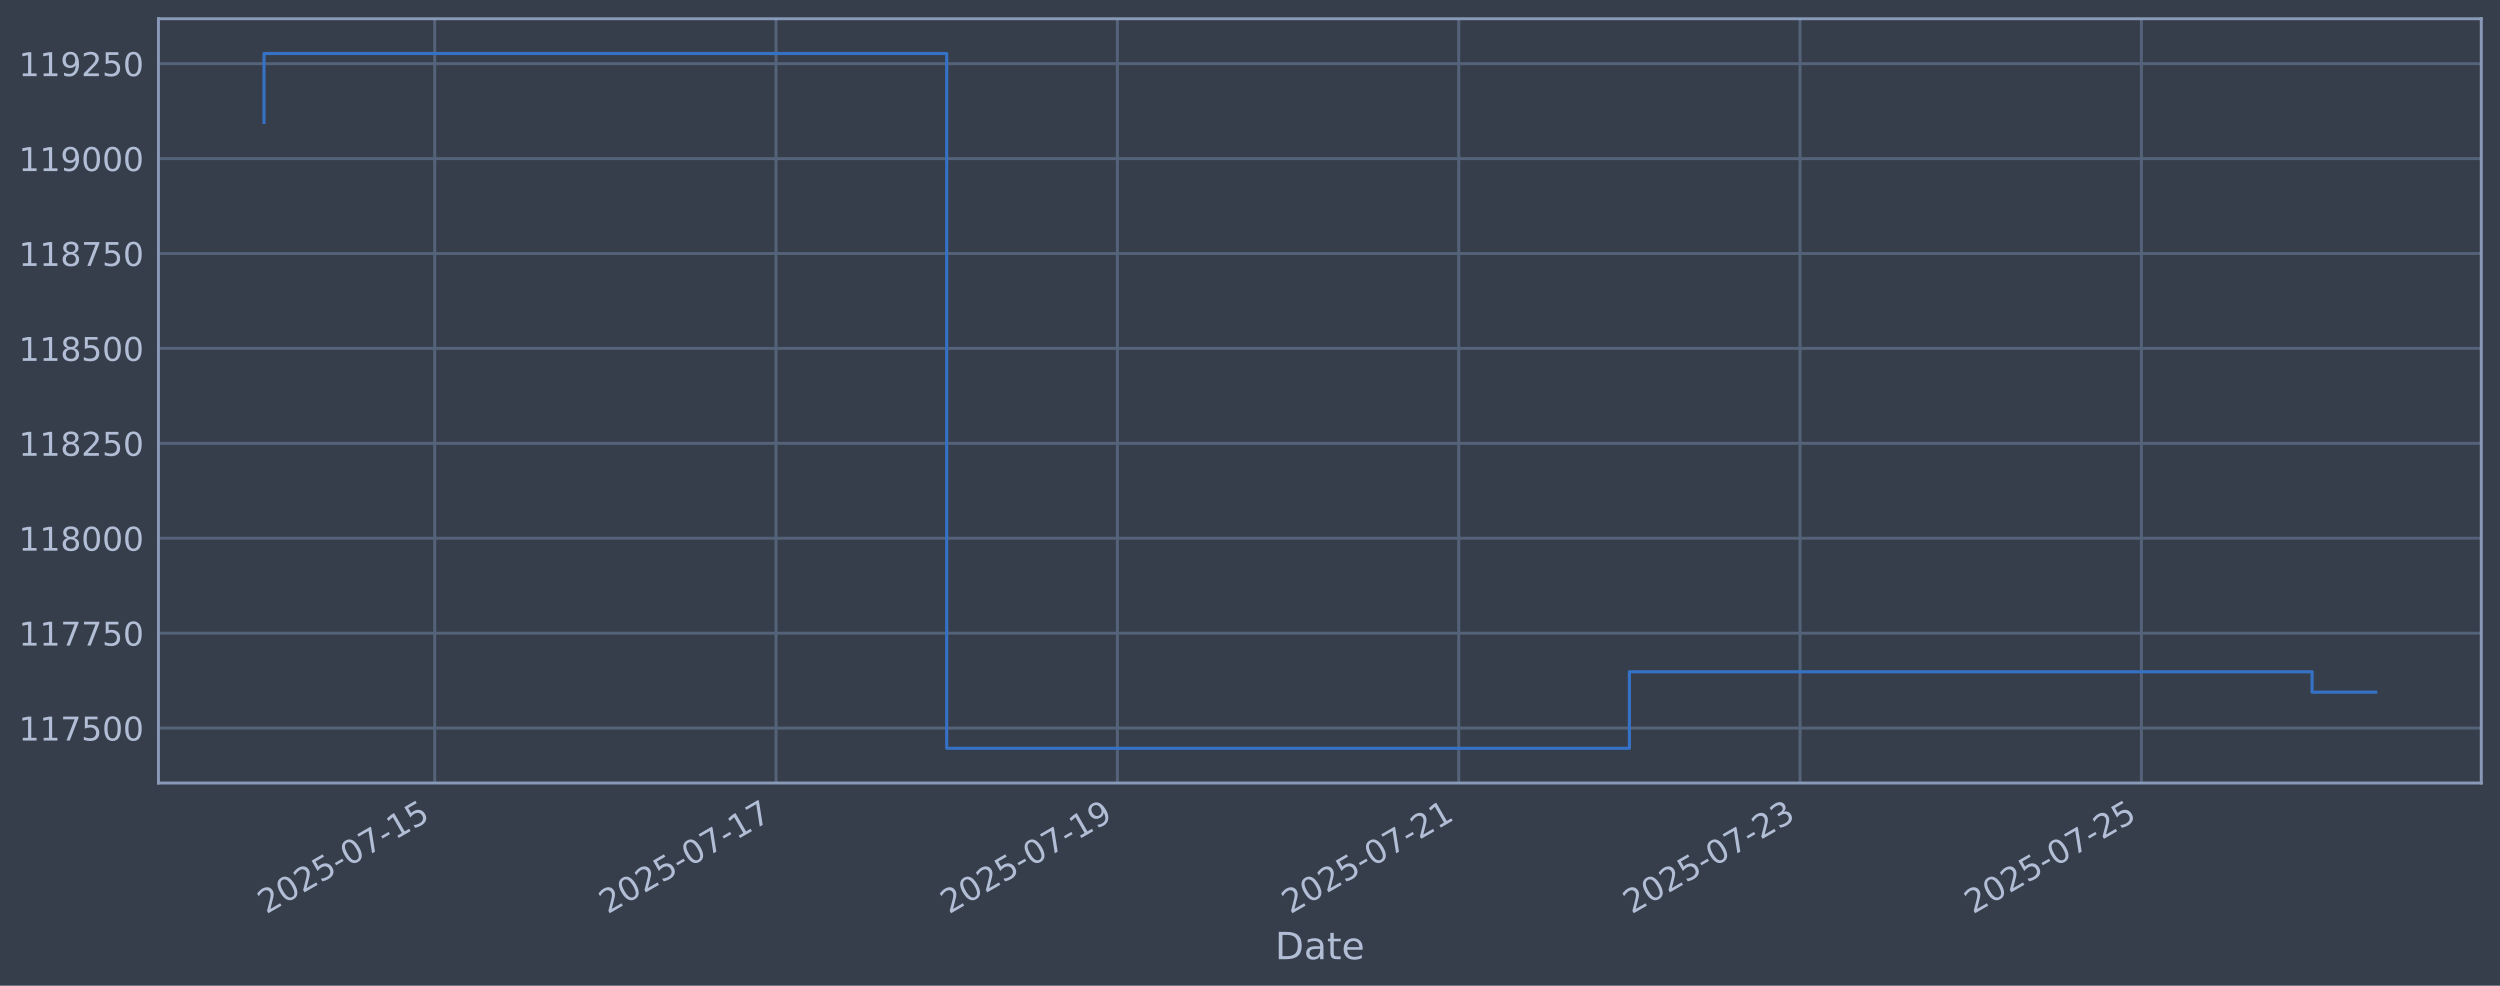
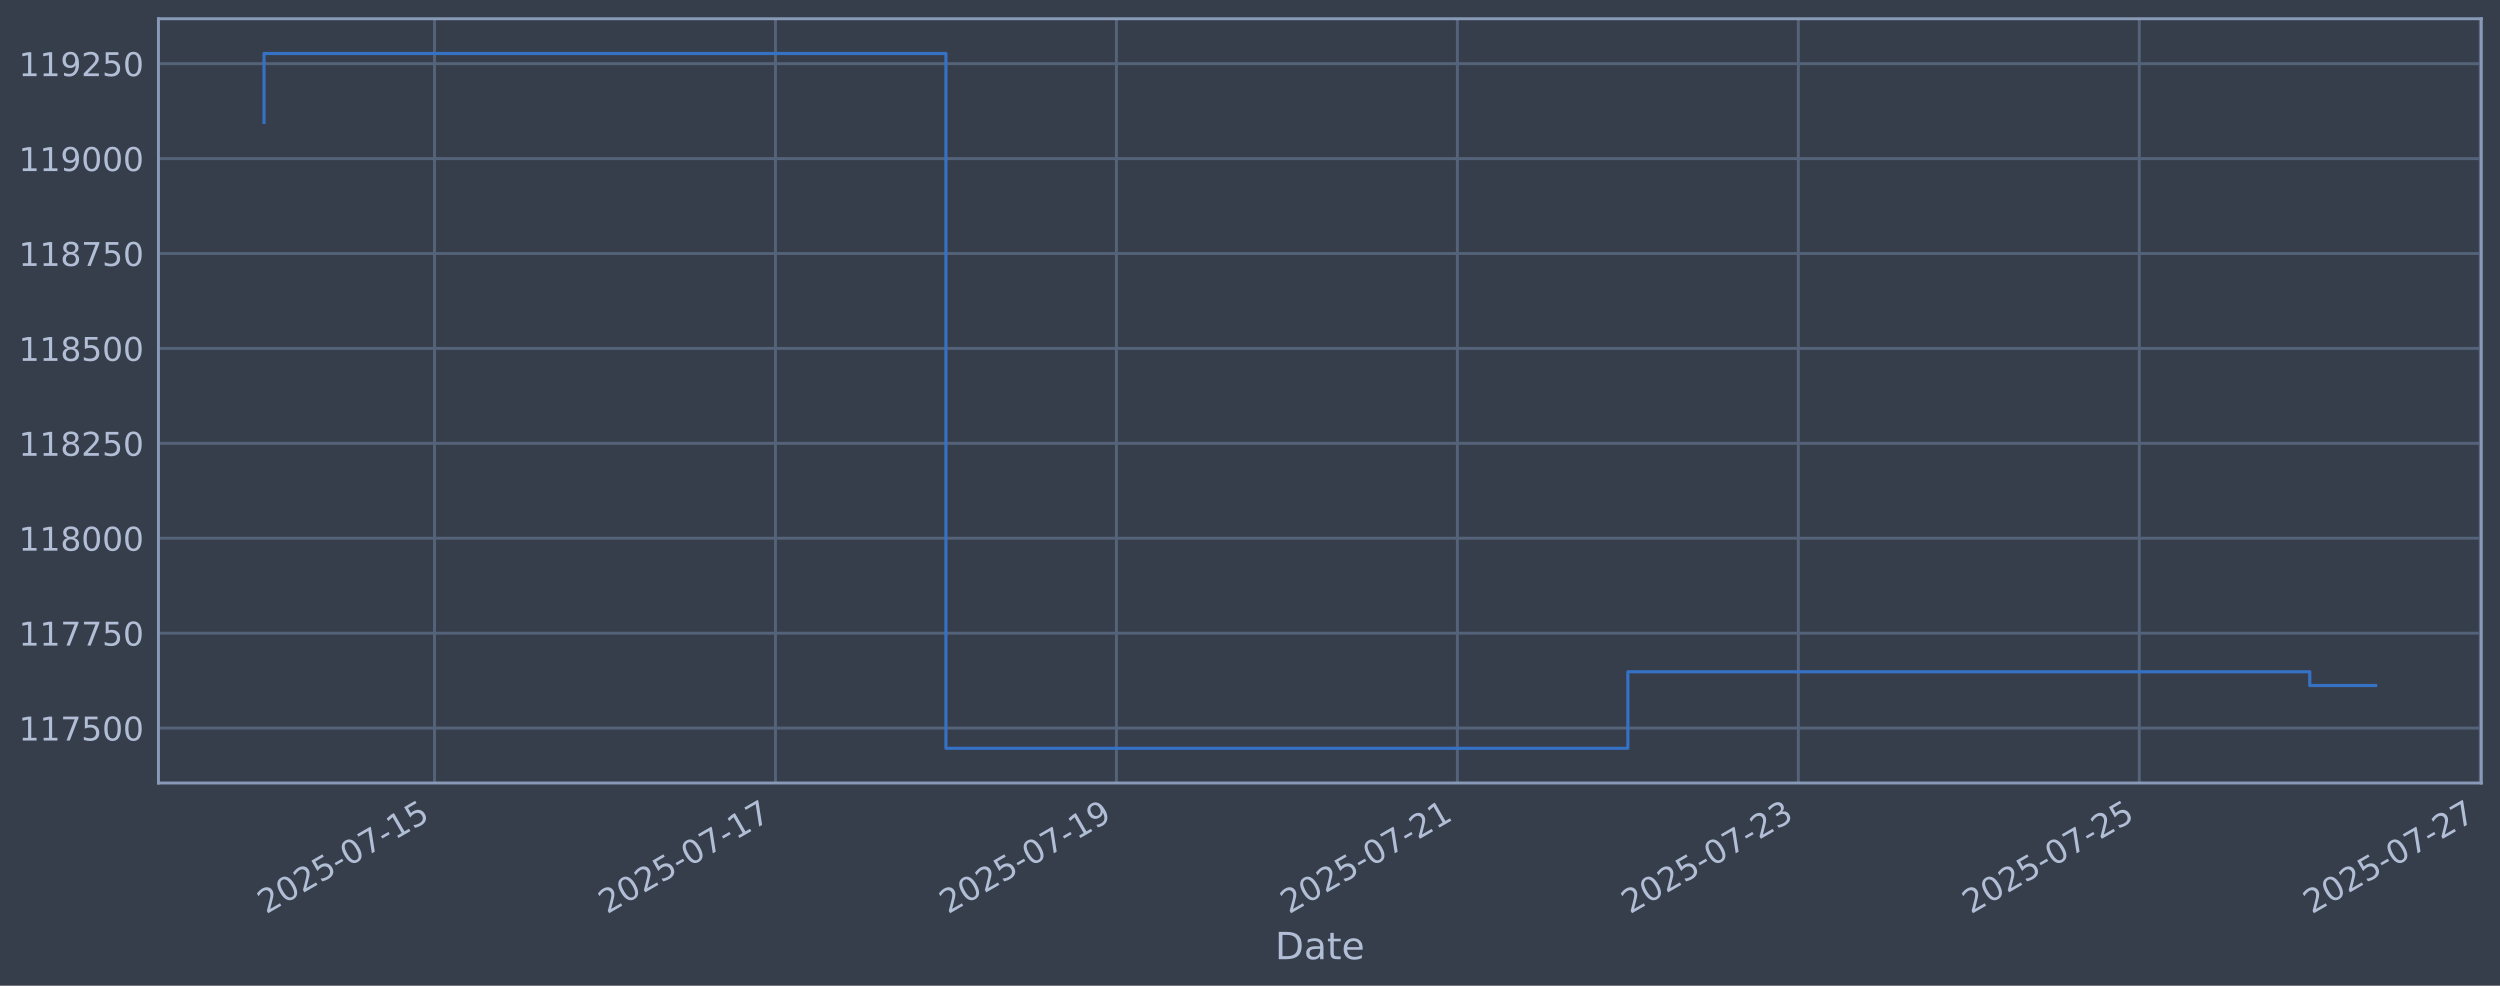
<svg xmlns="http://www.w3.org/2000/svg" xmlns:xlink="http://www.w3.org/1999/xlink" width="960.9pt" height="378.87pt" viewBox="0 0 960.9 378.87" version="1.1">
  <defs>
    <style type="text/css">*{stroke-linejoin: round; stroke-linecap: butt}</style>
  </defs>
  <g id="figure_1">
    <g id="patch_1">
      <path d="M 0 378.87  L 960.9 378.87  L 960.9 0  L 0 0  z " style="fill: #373e4b" />
    </g>
    <g id="axes_1">
      <g id="patch_2">
        <path d="M 60.901 300.96  L 953.701 300.96  L 953.701 7.2  L 60.901 7.2  z " style="fill: #373e4b" />
      </g>
      <g id="matplotlib.axis_1">
        <g id="xtick_1">
          <g id="line2d_1">
-             <path d="M 167.081 300.96  L 167.081 7.2  " clip-path="url(#p0f8fbbfa8b)" style="fill: none; stroke: #546379; stroke-width: 1.12; stroke-linecap: square" />
+             <path d="M 167.007 300.96  L 167.007 7.2  " clip-path="url(#p20fa85ba2d)" style="fill: none; stroke: #546379; stroke-width: 1.12; stroke-linecap: square" />
          </g>
          <g id="line2d_2" />
          <g id="text_1">
-             <g style="fill: #b1bed6" transform="translate(102.3558 351.4642) rotate(-30) scale(0.126 -0.126)">
+             <g style="fill: #b1bed6" transform="translate(102.2818 351.4642) rotate(-30) scale(0.126 -0.126)">
              <defs>
                <path id="DejaVuSans-32" d="M 1228 531  L 3431 531  L 3431 0  L 469 0  L 469 531  Q 828 903 1448 1529  Q 2069 2156 2228 2338  Q 2531 2678 2651 2914  Q 2772 3150 2772 3378  Q 2772 3750 2511 3984  Q 2250 4219 1831 4219  Q 1534 4219 1204 4116  Q 875 4013 500 3803  L 500 4441  Q 881 4594 1212 4672  Q 1544 4750 1819 4750  Q 2544 4750 2975 4387  Q 3406 4025 3406 3419  Q 3406 3131 3298 2873  Q 3191 2616 2906 2266  Q 2828 2175 2409 1742  Q 1991 1309 1228 531  z " transform="scale(0.015625)" />
                <path id="DejaVuSans-30" d="M 2034 4250  Q 1547 4250 1301 3770  Q 1056 3291 1056 2328  Q 1056 1369 1301 889  Q 1547 409 2034 409  Q 2525 409 2770 889  Q 3016 1369 3016 2328  Q 3016 3291 2770 3770  Q 2525 4250 2034 4250  z M 2034 4750  Q 2819 4750 3233 4129  Q 3647 3509 3647 2328  Q 3647 1150 3233 529  Q 2819 -91 2034 -91  Q 1250 -91 836 529  Q 422 1150 422 2328  Q 422 3509 836 4129  Q 1250 4750 2034 4750  z " transform="scale(0.015625)" />
                <path id="DejaVuSans-35" d="M 691 4666  L 3169 4666  L 3169 4134  L 1269 4134  L 1269 2991  Q 1406 3038 1543 3061  Q 1681 3084 1819 3084  Q 2600 3084 3056 2656  Q 3513 2228 3513 1497  Q 3513 744 3044 326  Q 2575 -91 1722 -91  Q 1428 -91 1123 -41  Q 819 9 494 109  L 494 744  Q 775 591 1075 516  Q 1375 441 1709 441  Q 2250 441 2565 725  Q 2881 1009 2881 1497  Q 2881 1984 2565 2268  Q 2250 2553 1709 2553  Q 1456 2553 1204 2497  Q 953 2441 691 2322  L 691 4666  z " transform="scale(0.015625)" />
                <path id="DejaVuSans-2d" d="M 313 2009  L 1997 2009  L 1997 1497  L 313 1497  L 313 2009  z " transform="scale(0.015625)" />
                <path id="DejaVuSans-37" d="M 525 4666  L 3525 4666  L 3525 4397  L 1831 0  L 1172 0  L 2766 4134  L 525 4134  L 525 4666  z " transform="scale(0.015625)" />
                <path id="DejaVuSans-31" d="M 794 531  L 1825 531  L 1825 4091  L 703 3866  L 703 4441  L 1819 4666  L 2450 4666  L 2450 531  L 3481 531  L 3481 0  L 794 0  L 794 531  z " transform="scale(0.015625)" />
              </defs>
              <use xlink:href="#DejaVuSans-32" />
              <use xlink:href="#DejaVuSans-30" transform="translate(63.62305 0)" />
              <use xlink:href="#DejaVuSans-32" transform="translate(127.2461 0)" />
              <use xlink:href="#DejaVuSans-35" transform="translate(190.8691 0)" />
              <use xlink:href="#DejaVuSans-2d" transform="translate(254.4922 0)" />
              <use xlink:href="#DejaVuSans-30" transform="translate(290.5762 0)" />
              <use xlink:href="#DejaVuSans-37" transform="translate(354.1992 0)" />
              <use xlink:href="#DejaVuSans-2d" transform="translate(417.8223 0)" />
              <use xlink:href="#DejaVuSans-31" transform="translate(453.9062 0)" />
              <use xlink:href="#DejaVuSans-35" transform="translate(517.5293 0)" />
            </g>
          </g>
        </g>
        <g id="xtick_2">
          <g id="line2d_3">
-             <path d="M 298.279 300.96  L 298.279 7.2  " clip-path="url(#p0f8fbbfa8b)" style="fill: none; stroke: #546379; stroke-width: 1.12; stroke-linecap: square" />
+             <path d="M 298.057 300.96  L 298.057 7.2  " clip-path="url(#p20fa85ba2d)" style="fill: none; stroke: #546379; stroke-width: 1.12; stroke-linecap: square" />
          </g>
          <g id="line2d_4" />
          <g id="text_2">
-             <g style="fill: #b1bed6" transform="translate(233.5539 351.4642) rotate(-30) scale(0.126 -0.126)">
+             <g style="fill: #b1bed6" transform="translate(233.3317 351.4642) rotate(-30) scale(0.126 -0.126)">
              <use xlink:href="#DejaVuSans-32" />
              <use xlink:href="#DejaVuSans-30" transform="translate(63.62305 0)" />
              <use xlink:href="#DejaVuSans-32" transform="translate(127.2461 0)" />
              <use xlink:href="#DejaVuSans-35" transform="translate(190.8691 0)" />
              <use xlink:href="#DejaVuSans-2d" transform="translate(254.4922 0)" />
              <use xlink:href="#DejaVuSans-30" transform="translate(290.5762 0)" />
              <use xlink:href="#DejaVuSans-37" transform="translate(354.1992 0)" />
              <use xlink:href="#DejaVuSans-2d" transform="translate(417.8223 0)" />
              <use xlink:href="#DejaVuSans-31" transform="translate(453.9062 0)" />
              <use xlink:href="#DejaVuSans-37" transform="translate(517.5293 0)" />
            </g>
          </g>
        </g>
        <g id="xtick_3">
          <g id="line2d_5">
-             <path d="M 429.477 300.96  L 429.477 7.2  " clip-path="url(#p0f8fbbfa8b)" style="fill: none; stroke: #546379; stroke-width: 1.12; stroke-linecap: square" />
+             <path d="M 429.107 300.96  L 429.107 7.2  " clip-path="url(#p20fa85ba2d)" style="fill: none; stroke: #546379; stroke-width: 1.12; stroke-linecap: square" />
          </g>
          <g id="line2d_6" />
          <g id="text_3">
-             <g style="fill: #b1bed6" transform="translate(364.7519 351.4642) rotate(-30) scale(0.126 -0.126)">
+             <g style="fill: #b1bed6" transform="translate(364.3817 351.4642) rotate(-30) scale(0.126 -0.126)">
              <defs>
                <path id="DejaVuSans-39" d="M 703 97  L 703 672  Q 941 559 1184 500  Q 1428 441 1663 441  Q 2288 441 2617 861  Q 2947 1281 2994 2138  Q 2813 1869 2534 1725  Q 2256 1581 1919 1581  Q 1219 1581 811 2004  Q 403 2428 403 3163  Q 403 3881 828 4315  Q 1253 4750 1959 4750  Q 2769 4750 3195 4129  Q 3622 3509 3622 2328  Q 3622 1225 3098 567  Q 2575 -91 1691 -91  Q 1453 -91 1209 -44  Q 966 3 703 97  z M 1959 2075  Q 2384 2075 2632 2365  Q 2881 2656 2881 3163  Q 2881 3666 2632 3958  Q 2384 4250 1959 4250  Q 1534 4250 1286 3958  Q 1038 3666 1038 3163  Q 1038 2656 1286 2365  Q 1534 2075 1959 2075  z " transform="scale(0.015625)" />
              </defs>
              <use xlink:href="#DejaVuSans-32" />
              <use xlink:href="#DejaVuSans-30" transform="translate(63.62305 0)" />
              <use xlink:href="#DejaVuSans-32" transform="translate(127.2461 0)" />
              <use xlink:href="#DejaVuSans-35" transform="translate(190.8691 0)" />
              <use xlink:href="#DejaVuSans-2d" transform="translate(254.4922 0)" />
              <use xlink:href="#DejaVuSans-30" transform="translate(290.5762 0)" />
              <use xlink:href="#DejaVuSans-37" transform="translate(354.1992 0)" />
              <use xlink:href="#DejaVuSans-2d" transform="translate(417.8223 0)" />
              <use xlink:href="#DejaVuSans-31" transform="translate(453.9062 0)" />
              <use xlink:href="#DejaVuSans-39" transform="translate(517.5293 0)" />
            </g>
          </g>
        </g>
        <g id="xtick_4">
          <g id="line2d_7">
-             <path d="M 560.675 300.96  L 560.675 7.2  " clip-path="url(#p0f8fbbfa8b)" style="fill: none; stroke: #546379; stroke-width: 1.12; stroke-linecap: square" />
+             <path d="M 560.157 300.96  L 560.157 7.2  " clip-path="url(#p20fa85ba2d)" style="fill: none; stroke: #546379; stroke-width: 1.12; stroke-linecap: square" />
          </g>
          <g id="line2d_8" />
          <g id="text_4">
-             <g style="fill: #b1bed6" transform="translate(495.95 351.4642) rotate(-30) scale(0.126 -0.126)">
+             <g style="fill: #b1bed6" transform="translate(495.4316 351.4642) rotate(-30) scale(0.126 -0.126)">
              <use xlink:href="#DejaVuSans-32" />
              <use xlink:href="#DejaVuSans-30" transform="translate(63.62305 0)" />
              <use xlink:href="#DejaVuSans-32" transform="translate(127.2461 0)" />
              <use xlink:href="#DejaVuSans-35" transform="translate(190.8691 0)" />
              <use xlink:href="#DejaVuSans-2d" transform="translate(254.4922 0)" />
              <use xlink:href="#DejaVuSans-30" transform="translate(290.5762 0)" />
              <use xlink:href="#DejaVuSans-37" transform="translate(354.1992 0)" />
              <use xlink:href="#DejaVuSans-2d" transform="translate(417.8223 0)" />
              <use xlink:href="#DejaVuSans-32" transform="translate(453.9062 0)" />
              <use xlink:href="#DejaVuSans-31" transform="translate(517.5293 0)" />
            </g>
          </g>
        </g>
        <g id="xtick_5">
          <g id="line2d_9">
-             <path d="M 691.874 300.96  L 691.874 7.2  " clip-path="url(#p0f8fbbfa8b)" style="fill: none; stroke: #546379; stroke-width: 1.12; stroke-linecap: square" />
+             <path d="M 691.207 300.96  L 691.207 7.2  " clip-path="url(#p20fa85ba2d)" style="fill: none; stroke: #546379; stroke-width: 1.12; stroke-linecap: square" />
          </g>
          <g id="line2d_10" />
          <g id="text_5">
-             <g style="fill: #b1bed6" transform="translate(627.148 351.4642) rotate(-30) scale(0.126 -0.126)">
+             <g style="fill: #b1bed6" transform="translate(626.4816 351.4642) rotate(-30) scale(0.126 -0.126)">
              <defs>
                <path id="DejaVuSans-33" d="M 2597 2516  Q 3050 2419 3304 2112  Q 3559 1806 3559 1356  Q 3559 666 3084 287  Q 2609 -91 1734 -91  Q 1441 -91 1130 -33  Q 819 25 488 141  L 488 750  Q 750 597 1062 519  Q 1375 441 1716 441  Q 2309 441 2620 675  Q 2931 909 2931 1356  Q 2931 1769 2642 2001  Q 2353 2234 1838 2234  L 1294 2234  L 1294 2753  L 1863 2753  Q 2328 2753 2575 2939  Q 2822 3125 2822 3475  Q 2822 3834 2567 4026  Q 2313 4219 1838 4219  Q 1578 4219 1281 4162  Q 984 4106 628 3988  L 628 4550  Q 988 4650 1302 4700  Q 1616 4750 1894 4750  Q 2613 4750 3031 4423  Q 3450 4097 3450 3541  Q 3450 3153 3228 2886  Q 3006 2619 2597 2516  z " transform="scale(0.015625)" />
              </defs>
              <use xlink:href="#DejaVuSans-32" />
              <use xlink:href="#DejaVuSans-30" transform="translate(63.62305 0)" />
              <use xlink:href="#DejaVuSans-32" transform="translate(127.2461 0)" />
              <use xlink:href="#DejaVuSans-35" transform="translate(190.8691 0)" />
              <use xlink:href="#DejaVuSans-2d" transform="translate(254.4922 0)" />
              <use xlink:href="#DejaVuSans-30" transform="translate(290.5762 0)" />
              <use xlink:href="#DejaVuSans-37" transform="translate(354.1992 0)" />
              <use xlink:href="#DejaVuSans-2d" transform="translate(417.8223 0)" />
              <use xlink:href="#DejaVuSans-32" transform="translate(453.9062 0)" />
              <use xlink:href="#DejaVuSans-33" transform="translate(517.5293 0)" />
            </g>
          </g>
        </g>
        <g id="xtick_6">
          <g id="line2d_11">
-             <path d="M 823.072 300.96  L 823.072 7.2  " clip-path="url(#p0f8fbbfa8b)" style="fill: none; stroke: #546379; stroke-width: 1.12; stroke-linecap: square" />
+             <path d="M 822.257 300.96  L 822.257 7.2  " clip-path="url(#p20fa85ba2d)" style="fill: none; stroke: #546379; stroke-width: 1.12; stroke-linecap: square" />
          </g>
          <g id="line2d_12" />
          <g id="text_6">
-             <g style="fill: #b1bed6" transform="translate(758.3461 351.4642) rotate(-30) scale(0.126 -0.126)">
+             <g style="fill: #b1bed6" transform="translate(757.5315 351.4642) rotate(-30) scale(0.126 -0.126)">
              <use xlink:href="#DejaVuSans-32" />
              <use xlink:href="#DejaVuSans-30" transform="translate(63.62305 0)" />
              <use xlink:href="#DejaVuSans-32" transform="translate(127.2461 0)" />
              <use xlink:href="#DejaVuSans-35" transform="translate(190.8691 0)" />
              <use xlink:href="#DejaVuSans-2d" transform="translate(254.4922 0)" />
              <use xlink:href="#DejaVuSans-30" transform="translate(290.5762 0)" />
              <use xlink:href="#DejaVuSans-37" transform="translate(354.1992 0)" />
              <use xlink:href="#DejaVuSans-2d" transform="translate(417.8223 0)" />
              <use xlink:href="#DejaVuSans-32" transform="translate(453.9062 0)" />
              <use xlink:href="#DejaVuSans-35" transform="translate(517.5293 0)" />
            </g>
          </g>
        </g>
-         <g id="text_7">
+         <g id="xtick_7">
+           <g id="line2d_13">
+             <path d="M 953.307 300.96  L 953.307 7.2  " clip-path="url(#p20fa85ba2d)" style="fill: none; stroke: #546379; stroke-width: 1.12; stroke-linecap: square" />
+           </g>
+           <g id="line2d_14" />
+           <g id="text_7">
+             <g style="fill: #b1bed6" transform="translate(888.5814 351.4642) rotate(-30) scale(0.126 -0.126)">
+               <use xlink:href="#DejaVuSans-32" />
+               <use xlink:href="#DejaVuSans-30" transform="translate(63.62305 0)" />
+               <use xlink:href="#DejaVuSans-32" transform="translate(127.2461 0)" />
+               <use xlink:href="#DejaVuSans-35" transform="translate(190.8691 0)" />
+               <use xlink:href="#DejaVuSans-2d" transform="translate(254.4922 0)" />
+               <use xlink:href="#DejaVuSans-30" transform="translate(290.5762 0)" />
+               <use xlink:href="#DejaVuSans-37" transform="translate(354.1992 0)" />
+               <use xlink:href="#DejaVuSans-2d" transform="translate(417.8223 0)" />
+               <use xlink:href="#DejaVuSans-32" transform="translate(453.9062 0)" />
+               <use xlink:href="#DejaVuSans-37" transform="translate(517.5293 0)" />
+             </g>
+           </g>
+         </g>
+         <g id="text_8">
          <g style="fill: #b1bed6" transform="translate(490.0914 368.6753) scale(0.144 -0.144)">
            <defs>
              <path id="DejaVuSans-44" d="M 1259 4147  L 1259 519  L 2022 519  Q 2988 519 3436 956  Q 3884 1394 3884 2338  Q 3884 3275 3436 3711  Q 2988 4147 2022 4147  L 1259 4147  z M 628 4666  L 1925 4666  Q 3281 4666 3915 4102  Q 4550 3538 4550 2338  Q 4550 1131 3912 565  Q 3275 0 1925 0  L 628 0  L 628 4666  z " transform="scale(0.015625)" />
              <path id="DejaVuSans-61" d="M 2194 1759  Q 1497 1759 1228 1600  Q 959 1441 959 1056  Q 959 750 1161 570  Q 1363 391 1709 391  Q 2188 391 2477 730  Q 2766 1069 2766 1631  L 2766 1759  L 2194 1759  z M 3341 1997  L 3341 0  L 2766 0  L 2766 531  Q 2569 213 2275 61  Q 1981 -91 1556 -91  Q 1019 -91 701 211  Q 384 513 384 1019  Q 384 1609 779 1909  Q 1175 2209 1959 2209  L 2766 2209  L 2766 2266  Q 2766 2663 2505 2880  Q 2244 3097 1772 3097  Q 1472 3097 1187 3025  Q 903 2953 641 2809  L 641 3341  Q 956 3463 1253 3523  Q 1550 3584 1831 3584  Q 2591 3584 2966 3190  Q 3341 2797 3341 1997  z " transform="scale(0.015625)" />
              <path id="DejaVuSans-74" d="M 1172 4494  L 1172 3500  L 2356 3500  L 2356 3053  L 1172 3053  L 1172 1153  Q 1172 725 1289 603  Q 1406 481 1766 481  L 2356 481  L 2356 0  L 1766 0  Q 1100 0 847 248  Q 594 497 594 1153  L 594 3053  L 172 3053  L 172 3500  L 594 3500  L 594 4494  L 1172 4494  z " transform="scale(0.015625)" />
              <path id="DejaVuSans-65" d="M 3597 1894  L 3597 1613  L 953 1613  Q 991 1019 1311 708  Q 1631 397 2203 397  Q 2534 397 2845 478  Q 3156 559 3463 722  L 3463 178  Q 3153 47 2828 -22  Q 2503 -91 2169 -91  Q 1331 -91 842 396  Q 353 884 353 1716  Q 353 2575 817 3079  Q 1281 3584 2069 3584  Q 2775 3584 3186 3129  Q 3597 2675 3597 1894  z M 3022 2063  Q 3016 2534 2758 2815  Q 2500 3097 2075 3097  Q 1594 3097 1305 2825  Q 1016 2553 972 2059  L 3022 2063  z " transform="scale(0.015625)" />
            </defs>
            <use xlink:href="#DejaVuSans-44" />
            <use xlink:href="#DejaVuSans-61" transform="translate(77.00195 0)" />
            <use xlink:href="#DejaVuSans-74" transform="translate(138.2812 0)" />
            <use xlink:href="#DejaVuSans-65" transform="translate(177.4902 0)" />
          </g>
        </g>
      </g>
      <g id="matplotlib.axis_2">
        <g id="ytick_1">
-           <g id="line2d_13">
-             <path d="M 60.901 279.843  L 953.701 279.843  " clip-path="url(#p0f8fbbfa8b)" style="fill: none; stroke: #546379; stroke-width: 1.12; stroke-linecap: square" />
-           </g>
-           <g id="line2d_14" />
-           <g id="text_8">
-             <g style="fill: #b1bed6" transform="translate(7.2 284.6295) scale(0.126 -0.126)">
-               <use xlink:href="#DejaVuSans-31" />
-               <use xlink:href="#DejaVuSans-31" transform="translate(63.62305 0)" />
-               <use xlink:href="#DejaVuSans-37" transform="translate(127.2461 0)" />
-               <use xlink:href="#DejaVuSans-35" transform="translate(190.8691 0)" />
-               <use xlink:href="#DejaVuSans-30" transform="translate(254.4922 0)" />
-               <use xlink:href="#DejaVuSans-30" transform="translate(318.1152 0)" />
-             </g>
-           </g>
-         </g>
-         <g id="ytick_2">
          <g id="line2d_15">
-             <path d="M 60.901 243.361  L 953.701 243.361  " clip-path="url(#p0f8fbbfa8b)" style="fill: none; stroke: #546379; stroke-width: 1.12; stroke-linecap: square" />
+             <path d="M 60.901 279.843  L 953.701 279.843  " clip-path="url(#p20fa85ba2d)" style="fill: none; stroke: #546379; stroke-width: 1.12; stroke-linecap: square" />
          </g>
          <g id="line2d_16" />
          <g id="text_9">
+             <g style="fill: #b1bed6" transform="translate(7.2 284.6295) scale(0.126 -0.126)">
+               <use xlink:href="#DejaVuSans-31" />
+               <use xlink:href="#DejaVuSans-31" transform="translate(63.62305 0)" />
+               <use xlink:href="#DejaVuSans-37" transform="translate(127.2461 0)" />
+               <use xlink:href="#DejaVuSans-35" transform="translate(190.8691 0)" />
+               <use xlink:href="#DejaVuSans-30" transform="translate(254.4922 0)" />
+               <use xlink:href="#DejaVuSans-30" transform="translate(318.1152 0)" />
+             </g>
+           </g>
+         </g>
+         <g id="ytick_2">
+           <g id="line2d_17">
+             <path d="M 60.901 243.361  L 953.701 243.361  " clip-path="url(#p20fa85ba2d)" style="fill: none; stroke: #546379; stroke-width: 1.12; stroke-linecap: square" />
+           </g>
+           <g id="line2d_18" />
+           <g id="text_10">
            <g style="fill: #b1bed6" transform="translate(7.2 248.1479) scale(0.126 -0.126)">
              <use xlink:href="#DejaVuSans-31" />
              <use xlink:href="#DejaVuSans-31" transform="translate(63.62305 0)" />
              <use xlink:href="#DejaVuSans-37" transform="translate(127.2461 0)" />
              <use xlink:href="#DejaVuSans-37" transform="translate(190.8691 0)" />
              <use xlink:href="#DejaVuSans-35" transform="translate(254.4922 0)" />
              <use xlink:href="#DejaVuSans-30" transform="translate(318.1152 0)" />
            </g>
          </g>
        </g>
        <g id="ytick_3">
-           <g id="line2d_17">
-             <path d="M 60.901 206.879  L 953.701 206.879  " clip-path="url(#p0f8fbbfa8b)" style="fill: none; stroke: #546379; stroke-width: 1.12; stroke-linecap: square" />
-           </g>
-           <g id="line2d_18" />
-           <g id="text_10">
+           <g id="line2d_19">
+             <path d="M 60.901 206.879  L 953.701 206.879  " clip-path="url(#p20fa85ba2d)" style="fill: none; stroke: #546379; stroke-width: 1.12; stroke-linecap: square" />
+           </g>
+           <g id="line2d_20" />
+           <g id="text_11">
            <g style="fill: #b1bed6" transform="translate(7.2 211.6662) scale(0.126 -0.126)">
              <defs>
                <path id="DejaVuSans-38" d="M 2034 2216  Q 1584 2216 1326 1975  Q 1069 1734 1069 1313  Q 1069 891 1326 650  Q 1584 409 2034 409  Q 2484 409 2743 651  Q 3003 894 3003 1313  Q 3003 1734 2745 1975  Q 2488 2216 2034 2216  z M 1403 2484  Q 997 2584 770 2862  Q 544 3141 544 3541  Q 544 4100 942 4425  Q 1341 4750 2034 4750  Q 2731 4750 3128 4425  Q 3525 4100 3525 3541  Q 3525 3141 3298 2862  Q 3072 2584 2669 2484  Q 3125 2378 3379 2068  Q 3634 1759 3634 1313  Q 3634 634 3220 271  Q 2806 -91 2034 -91  Q 1263 -91 848 271  Q 434 634 434 1313  Q 434 1759 690 2068  Q 947 2378 1403 2484  z M 1172 3481  Q 1172 3119 1398 2916  Q 1625 2713 2034 2713  Q 2441 2713 2670 2916  Q 2900 3119 2900 3481  Q 2900 3844 2670 4047  Q 2441 4250 2034 4250  Q 1625 4250 1398 4047  Q 1172 3844 1172 3481  z " transform="scale(0.015625)" />
              </defs>
              <use xlink:href="#DejaVuSans-31" />
              <use xlink:href="#DejaVuSans-31" transform="translate(63.62305 0)" />
              <use xlink:href="#DejaVuSans-38" transform="translate(127.2461 0)" />
              <use xlink:href="#DejaVuSans-30" transform="translate(190.8691 0)" />
              <use xlink:href="#DejaVuSans-30" transform="translate(254.4922 0)" />
              <use xlink:href="#DejaVuSans-30" transform="translate(318.1152 0)" />
            </g>
          </g>
        </g>
        <g id="ytick_4">
-           <g id="line2d_19">
-             <path d="M 60.901 170.398  L 953.701 170.398  " clip-path="url(#p0f8fbbfa8b)" style="fill: none; stroke: #546379; stroke-width: 1.12; stroke-linecap: square" />
-           </g>
-           <g id="line2d_20" />
-           <g id="text_11">
+           <g id="line2d_21">
+             <path d="M 60.901 170.398  L 953.701 170.398  " clip-path="url(#p20fa85ba2d)" style="fill: none; stroke: #546379; stroke-width: 1.12; stroke-linecap: square" />
+           </g>
+           <g id="line2d_22" />
+           <g id="text_12">
            <g style="fill: #b1bed6" transform="translate(7.2 175.1845) scale(0.126 -0.126)">
              <use xlink:href="#DejaVuSans-31" />
              <use xlink:href="#DejaVuSans-31" transform="translate(63.62305 0)" />
              <use xlink:href="#DejaVuSans-38" transform="translate(127.2461 0)" />
              <use xlink:href="#DejaVuSans-32" transform="translate(190.8691 0)" />
              <use xlink:href="#DejaVuSans-35" transform="translate(254.4922 0)" />
              <use xlink:href="#DejaVuSans-30" transform="translate(318.1152 0)" />
            </g>
          </g>
        </g>
        <g id="ytick_5">
-           <g id="line2d_21">
-             <path d="M 60.901 133.916  L 953.701 133.916  " clip-path="url(#p0f8fbbfa8b)" style="fill: none; stroke: #546379; stroke-width: 1.12; stroke-linecap: square" />
-           </g>
-           <g id="line2d_22" />
-           <g id="text_12">
-             <g style="fill: #b1bed6" transform="translate(7.2 138.7029) scale(0.126 -0.126)">
-               <use xlink:href="#DejaVuSans-31" />
-               <use xlink:href="#DejaVuSans-31" transform="translate(63.62305 0)" />
-               <use xlink:href="#DejaVuSans-38" transform="translate(127.2461 0)" />
-               <use xlink:href="#DejaVuSans-35" transform="translate(190.8691 0)" />
-               <use xlink:href="#DejaVuSans-30" transform="translate(254.4922 0)" />
-               <use xlink:href="#DejaVuSans-30" transform="translate(318.1152 0)" />
-             </g>
-           </g>
-         </g>
-         <g id="ytick_6">
          <g id="line2d_23">
-             <path d="M 60.901 97.434  L 953.701 97.434  " clip-path="url(#p0f8fbbfa8b)" style="fill: none; stroke: #546379; stroke-width: 1.12; stroke-linecap: square" />
+             <path d="M 60.901 133.916  L 953.701 133.916  " clip-path="url(#p20fa85ba2d)" style="fill: none; stroke: #546379; stroke-width: 1.12; stroke-linecap: square" />
          </g>
          <g id="line2d_24" />
          <g id="text_13">
+             <g style="fill: #b1bed6" transform="translate(7.2 138.7029) scale(0.126 -0.126)">
+               <use xlink:href="#DejaVuSans-31" />
+               <use xlink:href="#DejaVuSans-31" transform="translate(63.62305 0)" />
+               <use xlink:href="#DejaVuSans-38" transform="translate(127.2461 0)" />
+               <use xlink:href="#DejaVuSans-35" transform="translate(190.8691 0)" />
+               <use xlink:href="#DejaVuSans-30" transform="translate(254.4922 0)" />
+               <use xlink:href="#DejaVuSans-30" transform="translate(318.1152 0)" />
+             </g>
+           </g>
+         </g>
+         <g id="ytick_6">
+           <g id="line2d_25">
+             <path d="M 60.901 97.434  L 953.701 97.434  " clip-path="url(#p20fa85ba2d)" style="fill: none; stroke: #546379; stroke-width: 1.12; stroke-linecap: square" />
+           </g>
+           <g id="line2d_26" />
+           <g id="text_14">
            <g style="fill: #b1bed6" transform="translate(7.2 102.2212) scale(0.126 -0.126)">
              <use xlink:href="#DejaVuSans-31" />
              <use xlink:href="#DejaVuSans-31" transform="translate(63.62305 0)" />
              <use xlink:href="#DejaVuSans-38" transform="translate(127.2461 0)" />
              <use xlink:href="#DejaVuSans-37" transform="translate(190.8691 0)" />
              <use xlink:href="#DejaVuSans-35" transform="translate(254.4922 0)" />
              <use xlink:href="#DejaVuSans-30" transform="translate(318.1152 0)" />
            </g>
          </g>
        </g>
        <g id="ytick_7">
-           <g id="line2d_25">
-             <path d="M 60.901 60.953  L 953.701 60.953  " clip-path="url(#p0f8fbbfa8b)" style="fill: none; stroke: #546379; stroke-width: 1.12; stroke-linecap: square" />
-           </g>
-           <g id="line2d_26" />
-           <g id="text_14">
+           <g id="line2d_27">
+             <path d="M 60.901 60.953  L 953.701 60.953  " clip-path="url(#p20fa85ba2d)" style="fill: none; stroke: #546379; stroke-width: 1.12; stroke-linecap: square" />
+           </g>
+           <g id="line2d_28" />
+           <g id="text_15">
            <g style="fill: #b1bed6" transform="translate(7.2 65.73954) scale(0.126 -0.126)">
              <use xlink:href="#DejaVuSans-31" />
              <use xlink:href="#DejaVuSans-31" transform="translate(63.62305 0)" />
              <use xlink:href="#DejaVuSans-39" transform="translate(127.2461 0)" />
              <use xlink:href="#DejaVuSans-30" transform="translate(190.8691 0)" />
              <use xlink:href="#DejaVuSans-30" transform="translate(254.4922 0)" />
              <use xlink:href="#DejaVuSans-30" transform="translate(318.1152 0)" />
            </g>
          </g>
        </g>
        <g id="ytick_8">
-           <g id="line2d_27">
-             <path d="M 60.901 24.471  L 953.701 24.471  " clip-path="url(#p0f8fbbfa8b)" style="fill: none; stroke: #546379; stroke-width: 1.12; stroke-linecap: square" />
-           </g>
-           <g id="line2d_28" />
-           <g id="text_15">
+           <g id="line2d_29">
+             <path d="M 60.901 24.471  L 953.701 24.471  " clip-path="url(#p20fa85ba2d)" style="fill: none; stroke: #546379; stroke-width: 1.12; stroke-linecap: square" />
+           </g>
+           <g id="line2d_30" />
+           <g id="text_16">
            <g style="fill: #b1bed6" transform="translate(7.2 29.25787) scale(0.126 -0.126)">
              <use xlink:href="#DejaVuSans-31" />
              <use xlink:href="#DejaVuSans-31" transform="translate(63.62305 0)" />
              <use xlink:href="#DejaVuSans-39" transform="translate(127.2461 0)" />
              <use xlink:href="#DejaVuSans-32" transform="translate(190.8691 0)" />
              <use xlink:href="#DejaVuSans-35" transform="translate(254.4922 0)" />
              <use xlink:href="#DejaVuSans-30" transform="translate(318.1152 0)" />
            </g>
          </g>
        </g>
      </g>
-       <g id="line2d_29">
-         <path d="M 101.482 47.033  L 101.482 20.553  L 363.878 20.553  L 363.878 287.607  L 626.275 287.607  L 626.275 258.197  L 888.671 258.197  L 888.671 266.045  L 913.119 266.045  " clip-path="url(#p0f8fbbfa8b)" style="fill: none; stroke: #3572c6; stroke-width: 1.2; stroke-linecap: square" />
+       <g id="line2d_31">
+         <path d="M 101.482 47.033  L 101.482 20.553  L 363.582 20.553  L 363.582 287.607  L 625.682 287.607  L 625.682 258.197  L 887.782 258.197  L 887.782 263.478  L 913.119 263.478  " clip-path="url(#p20fa85ba2d)" style="fill: none; stroke: #3572c6; stroke-width: 1.2; stroke-linecap: square" />
      </g>
      <g id="patch_3">
        <path d="M 60.901 300.96  L 60.901 7.2  " style="fill: none; stroke: #899ab8; stroke-width: 1.12; stroke-linejoin: miter; stroke-linecap: square" />
      </g>
      <g id="patch_4">
        <path d="M 953.701 300.96  L 953.701 7.2  " style="fill: none; stroke: #899ab8; stroke-width: 1.12; stroke-linejoin: miter; stroke-linecap: square" />
      </g>
      <g id="patch_5">
        <path d="M 60.901 300.96  L 953.701 300.96  " style="fill: none; stroke: #899ab8; stroke-width: 1.12; stroke-linejoin: miter; stroke-linecap: square" />
      </g>
      <g id="patch_6">
        <path d="M 60.901 7.2  L 953.701 7.2  " style="fill: none; stroke: #899ab8; stroke-width: 1.12; stroke-linejoin: miter; stroke-linecap: square" />
      </g>
    </g>
  </g>
  <defs>
-     <clipPath id="p0f8fbbfa8b">
+     <clipPath id="p20fa85ba2d">
      <rect x="60.901" y="7.2" width="892.8" height="293.76" />
    </clipPath>
  </defs>
</svg>
